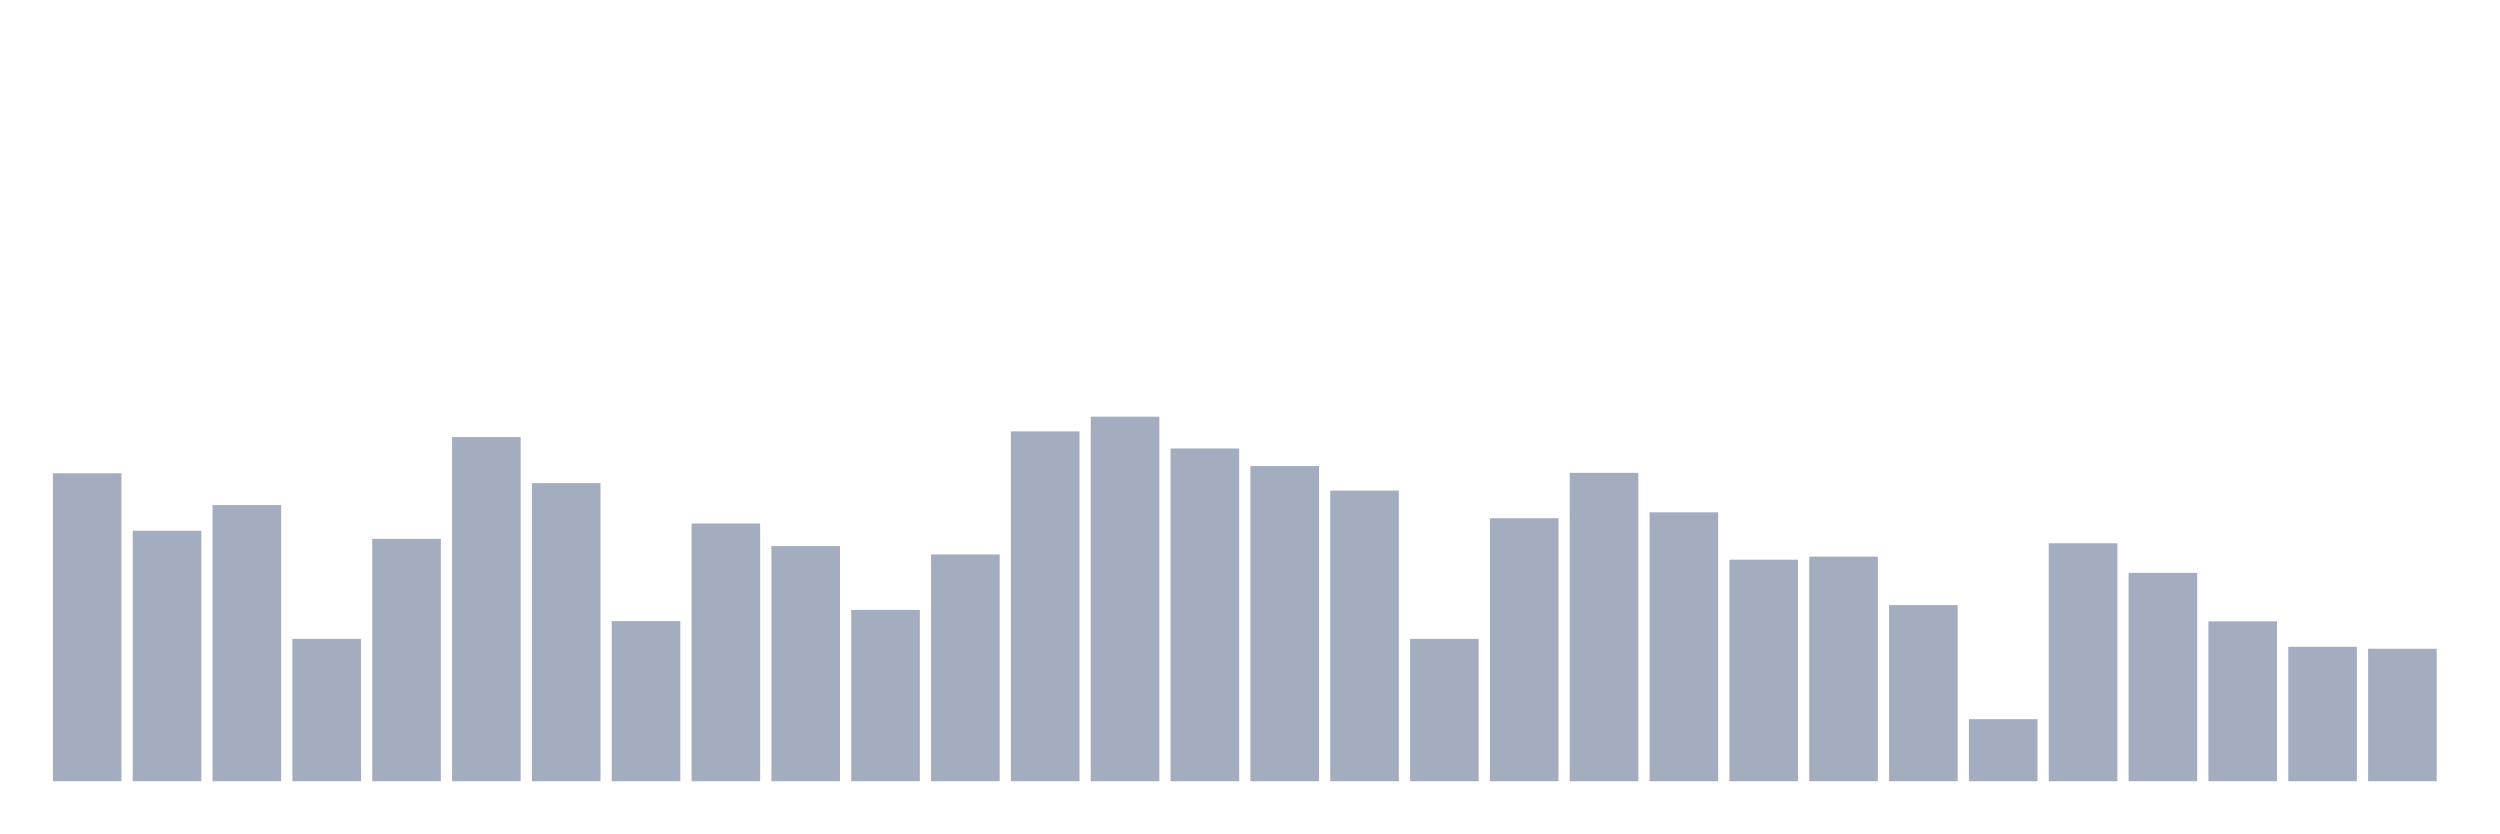
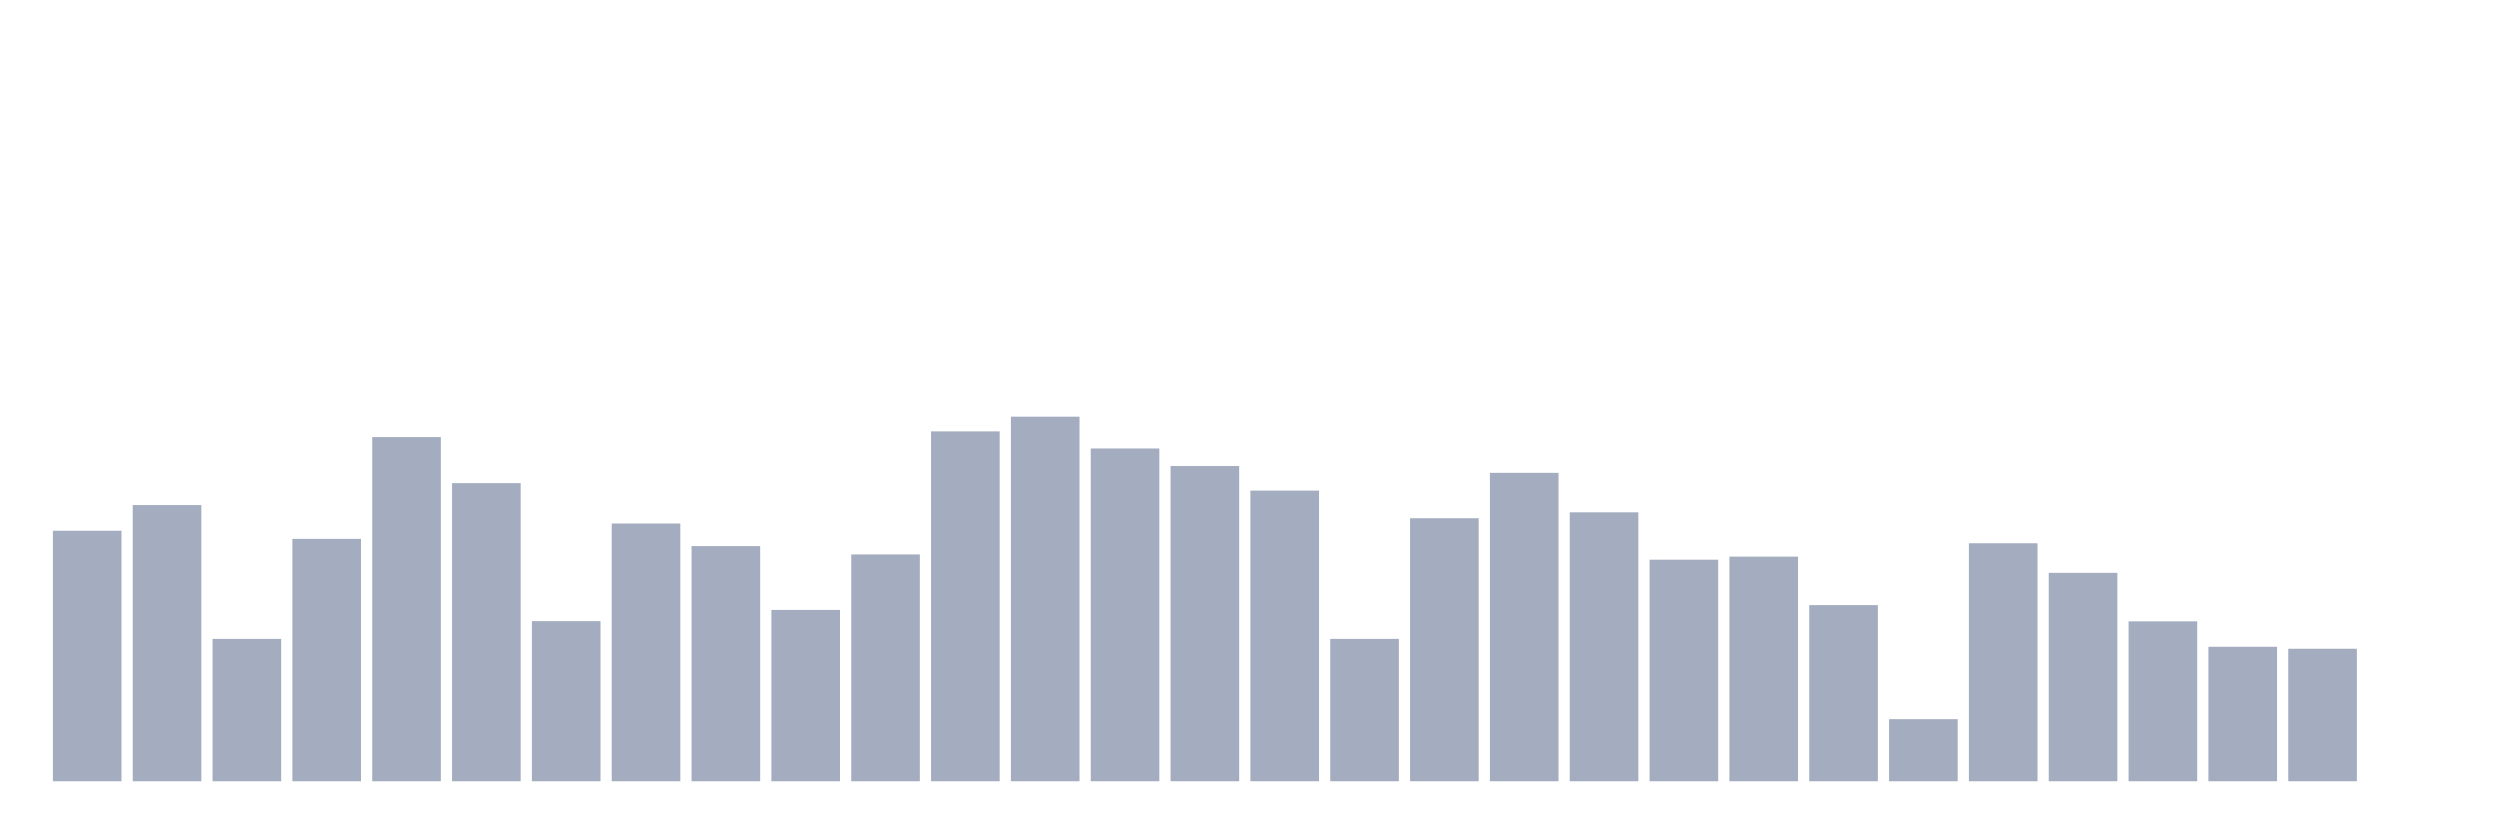
<svg xmlns="http://www.w3.org/2000/svg" viewBox="0 0 480 160">
  <g transform="translate(10,10)">
-     <rect class="bar" x="0.153" width="13.175" y="80.866" height="59.134" fill="rgb(164,173,192)" />
-     <rect class="bar" x="15.482" width="13.175" y="91.901" height="48.099" fill="rgb(164,173,192)" />
-     <rect class="bar" x="30.81" width="13.175" y="86.974" height="53.026" fill="rgb(164,173,192)" />
-     <rect class="bar" x="46.138" width="13.175" y="112.665" height="27.335" fill="rgb(164,173,192)" />
-     <rect class="bar" x="61.466" width="13.175" y="93.46" height="46.54" fill="rgb(164,173,192)" />
-     <rect class="bar" x="76.794" width="13.175" y="73.917" height="66.083" fill="rgb(164,173,192)" />
-     <rect class="bar" x="92.123" width="13.175" y="82.762" height="57.238" fill="rgb(164,173,192)" />
-     <rect class="bar" x="107.451" width="13.175" y="109.254" height="30.746" fill="rgb(164,173,192)" />
-     <rect class="bar" x="122.779" width="13.175" y="90.511" height="49.489" fill="rgb(164,173,192)" />
-     <rect class="bar" x="138.107" width="13.175" y="94.85" height="45.15" fill="rgb(164,173,192)" />
-     <rect class="bar" x="153.436" width="13.175" y="107.106" height="32.894" fill="rgb(164,173,192)" />
-     <rect class="bar" x="168.764" width="13.175" y="96.45" height="43.55" fill="rgb(164,173,192)" />
-     <rect class="bar" x="184.092" width="13.175" y="72.822" height="67.178" fill="rgb(164,173,192)" />
-     <rect class="bar" x="199.42" width="13.175" y="70" height="70" fill="rgb(164,173,192)" />
-     <rect class="bar" x="214.748" width="13.175" y="76.107" height="63.893" fill="rgb(164,173,192)" />
-     <rect class="bar" x="230.077" width="13.175" y="79.477" height="60.523" fill="rgb(164,173,192)" />
-     <rect class="bar" x="245.405" width="13.175" y="84.194" height="55.806" fill="rgb(164,173,192)" />
-     <rect class="bar" x="260.733" width="13.175" y="112.665" height="27.335" fill="rgb(164,173,192)" />
-     <rect class="bar" x="276.061" width="13.175" y="89.501" height="50.499" fill="rgb(164,173,192)" />
-     <rect class="bar" x="291.39" width="13.175" y="80.782" height="59.218" fill="rgb(164,173,192)" />
-     <rect class="bar" x="306.718" width="13.175" y="88.363" height="51.637" fill="rgb(164,173,192)" />
-     <rect class="bar" x="322.046" width="13.175" y="97.461" height="42.539" fill="rgb(164,173,192)" />
-     <rect class="bar" x="337.374" width="13.175" y="96.871" height="43.129" fill="rgb(164,173,192)" />
-     <rect class="bar" x="352.702" width="13.175" y="106.179" height="33.821" fill="rgb(164,173,192)" />
-     <rect class="bar" x="368.031" width="13.175" y="128.081" height="11.919" fill="rgb(164,173,192)" />
-     <rect class="bar" x="383.359" width="13.175" y="94.302" height="45.698" fill="rgb(164,173,192)" />
-     <rect class="bar" x="398.687" width="13.175" y="99.988" height="40.012" fill="rgb(164,173,192)" />
-     <rect class="bar" x="414.015" width="13.175" y="109.296" height="30.704" fill="rgb(164,173,192)" />
-     <rect class="bar" x="429.344" width="13.175" y="114.182" height="25.818" fill="rgb(164,173,192)" />
-     <rect class="bar" x="444.672" width="13.175" y="114.561" height="25.439" fill="rgb(164,173,192)" />
+     <rect class="bar" x="0.153" width="13.175" y="91.901" height="48.099" fill="rgb(164,173,192)" />
+     <rect class="bar" x="15.482" width="13.175" y="86.974" height="53.026" fill="rgb(164,173,192)" />
+     <rect class="bar" x="30.81" width="13.175" y="112.665" height="27.335" fill="rgb(164,173,192)" />
+     <rect class="bar" x="46.138" width="13.175" y="93.46" height="46.54" fill="rgb(164,173,192)" />
+     <rect class="bar" x="61.466" width="13.175" y="73.917" height="66.083" fill="rgb(164,173,192)" />
+     <rect class="bar" x="76.794" width="13.175" y="82.762" height="57.238" fill="rgb(164,173,192)" />
+     <rect class="bar" x="92.123" width="13.175" y="109.254" height="30.746" fill="rgb(164,173,192)" />
+     <rect class="bar" x="107.451" width="13.175" y="90.511" height="49.489" fill="rgb(164,173,192)" />
+     <rect class="bar" x="122.779" width="13.175" y="94.85" height="45.15" fill="rgb(164,173,192)" />
+     <rect class="bar" x="138.107" width="13.175" y="107.106" height="32.894" fill="rgb(164,173,192)" />
+     <rect class="bar" x="153.436" width="13.175" y="96.45" height="43.55" fill="rgb(164,173,192)" />
+     <rect class="bar" x="168.764" width="13.175" y="72.822" height="67.178" fill="rgb(164,173,192)" />
+     <rect class="bar" x="184.092" width="13.175" y="70" height="70" fill="rgb(164,173,192)" />
+     <rect class="bar" x="199.42" width="13.175" y="76.107" height="63.893" fill="rgb(164,173,192)" />
+     <rect class="bar" x="214.748" width="13.175" y="79.477" height="60.523" fill="rgb(164,173,192)" />
+     <rect class="bar" x="230.077" width="13.175" y="84.194" height="55.806" fill="rgb(164,173,192)" />
+     <rect class="bar" x="245.405" width="13.175" y="112.665" height="27.335" fill="rgb(164,173,192)" />
+     <rect class="bar" x="260.733" width="13.175" y="89.501" height="50.499" fill="rgb(164,173,192)" />
+     <rect class="bar" x="276.061" width="13.175" y="80.782" height="59.218" fill="rgb(164,173,192)" />
+     <rect class="bar" x="291.39" width="13.175" y="88.363" height="51.637" fill="rgb(164,173,192)" />
+     <rect class="bar" x="306.718" width="13.175" y="97.461" height="42.539" fill="rgb(164,173,192)" />
+     <rect class="bar" x="322.046" width="13.175" y="96.871" height="43.129" fill="rgb(164,173,192)" />
+     <rect class="bar" x="337.374" width="13.175" y="106.179" height="33.821" fill="rgb(164,173,192)" />
+     <rect class="bar" x="352.702" width="13.175" y="128.081" height="11.919" fill="rgb(164,173,192)" />
+     <rect class="bar" x="368.031" width="13.175" y="94.302" height="45.698" fill="rgb(164,173,192)" />
+     <rect class="bar" x="383.359" width="13.175" y="99.988" height="40.012" fill="rgb(164,173,192)" />
+     <rect class="bar" x="398.687" width="13.175" y="109.296" height="30.704" fill="rgb(164,173,192)" />
+     <rect class="bar" x="414.015" width="13.175" y="114.182" height="25.818" fill="rgb(164,173,192)" />
+     <rect class="bar" x="429.344" width="13.175" y="114.561" height="25.439" fill="rgb(164,173,192)" />
+     <rect class="bar" x="444.672" width="13.175" y="140" height="0" fill="rgb(164,173,192)" />
  </g>
</svg>
